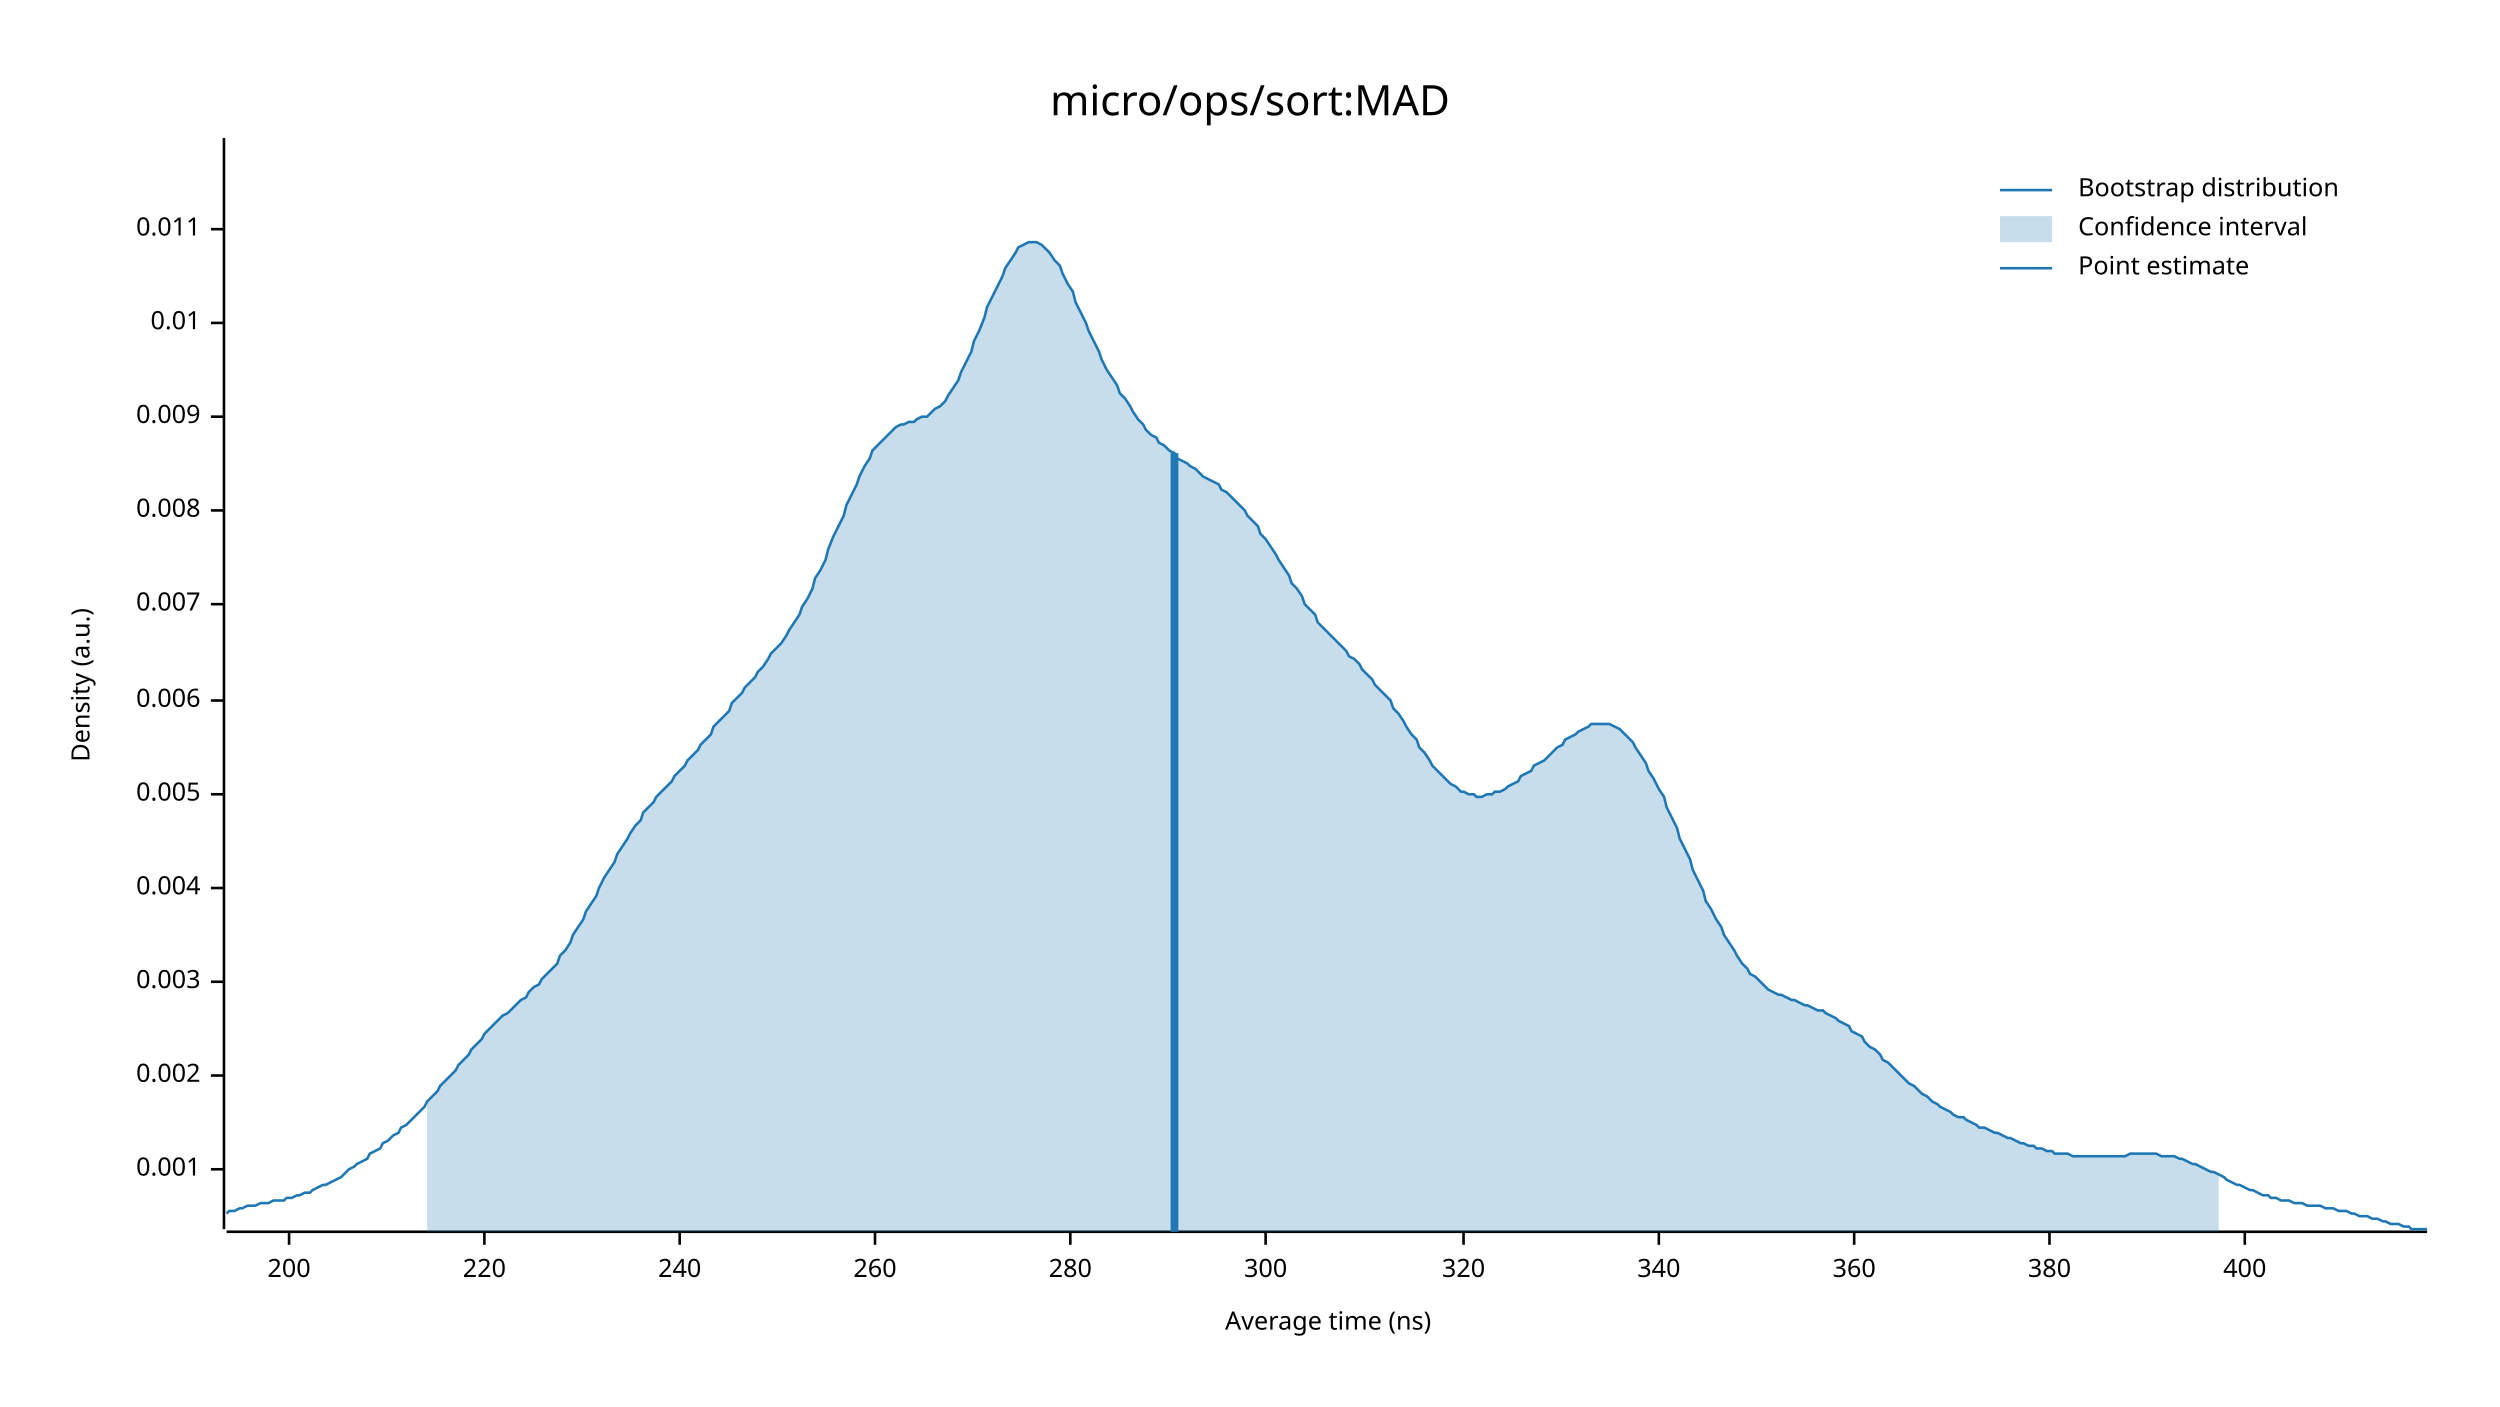
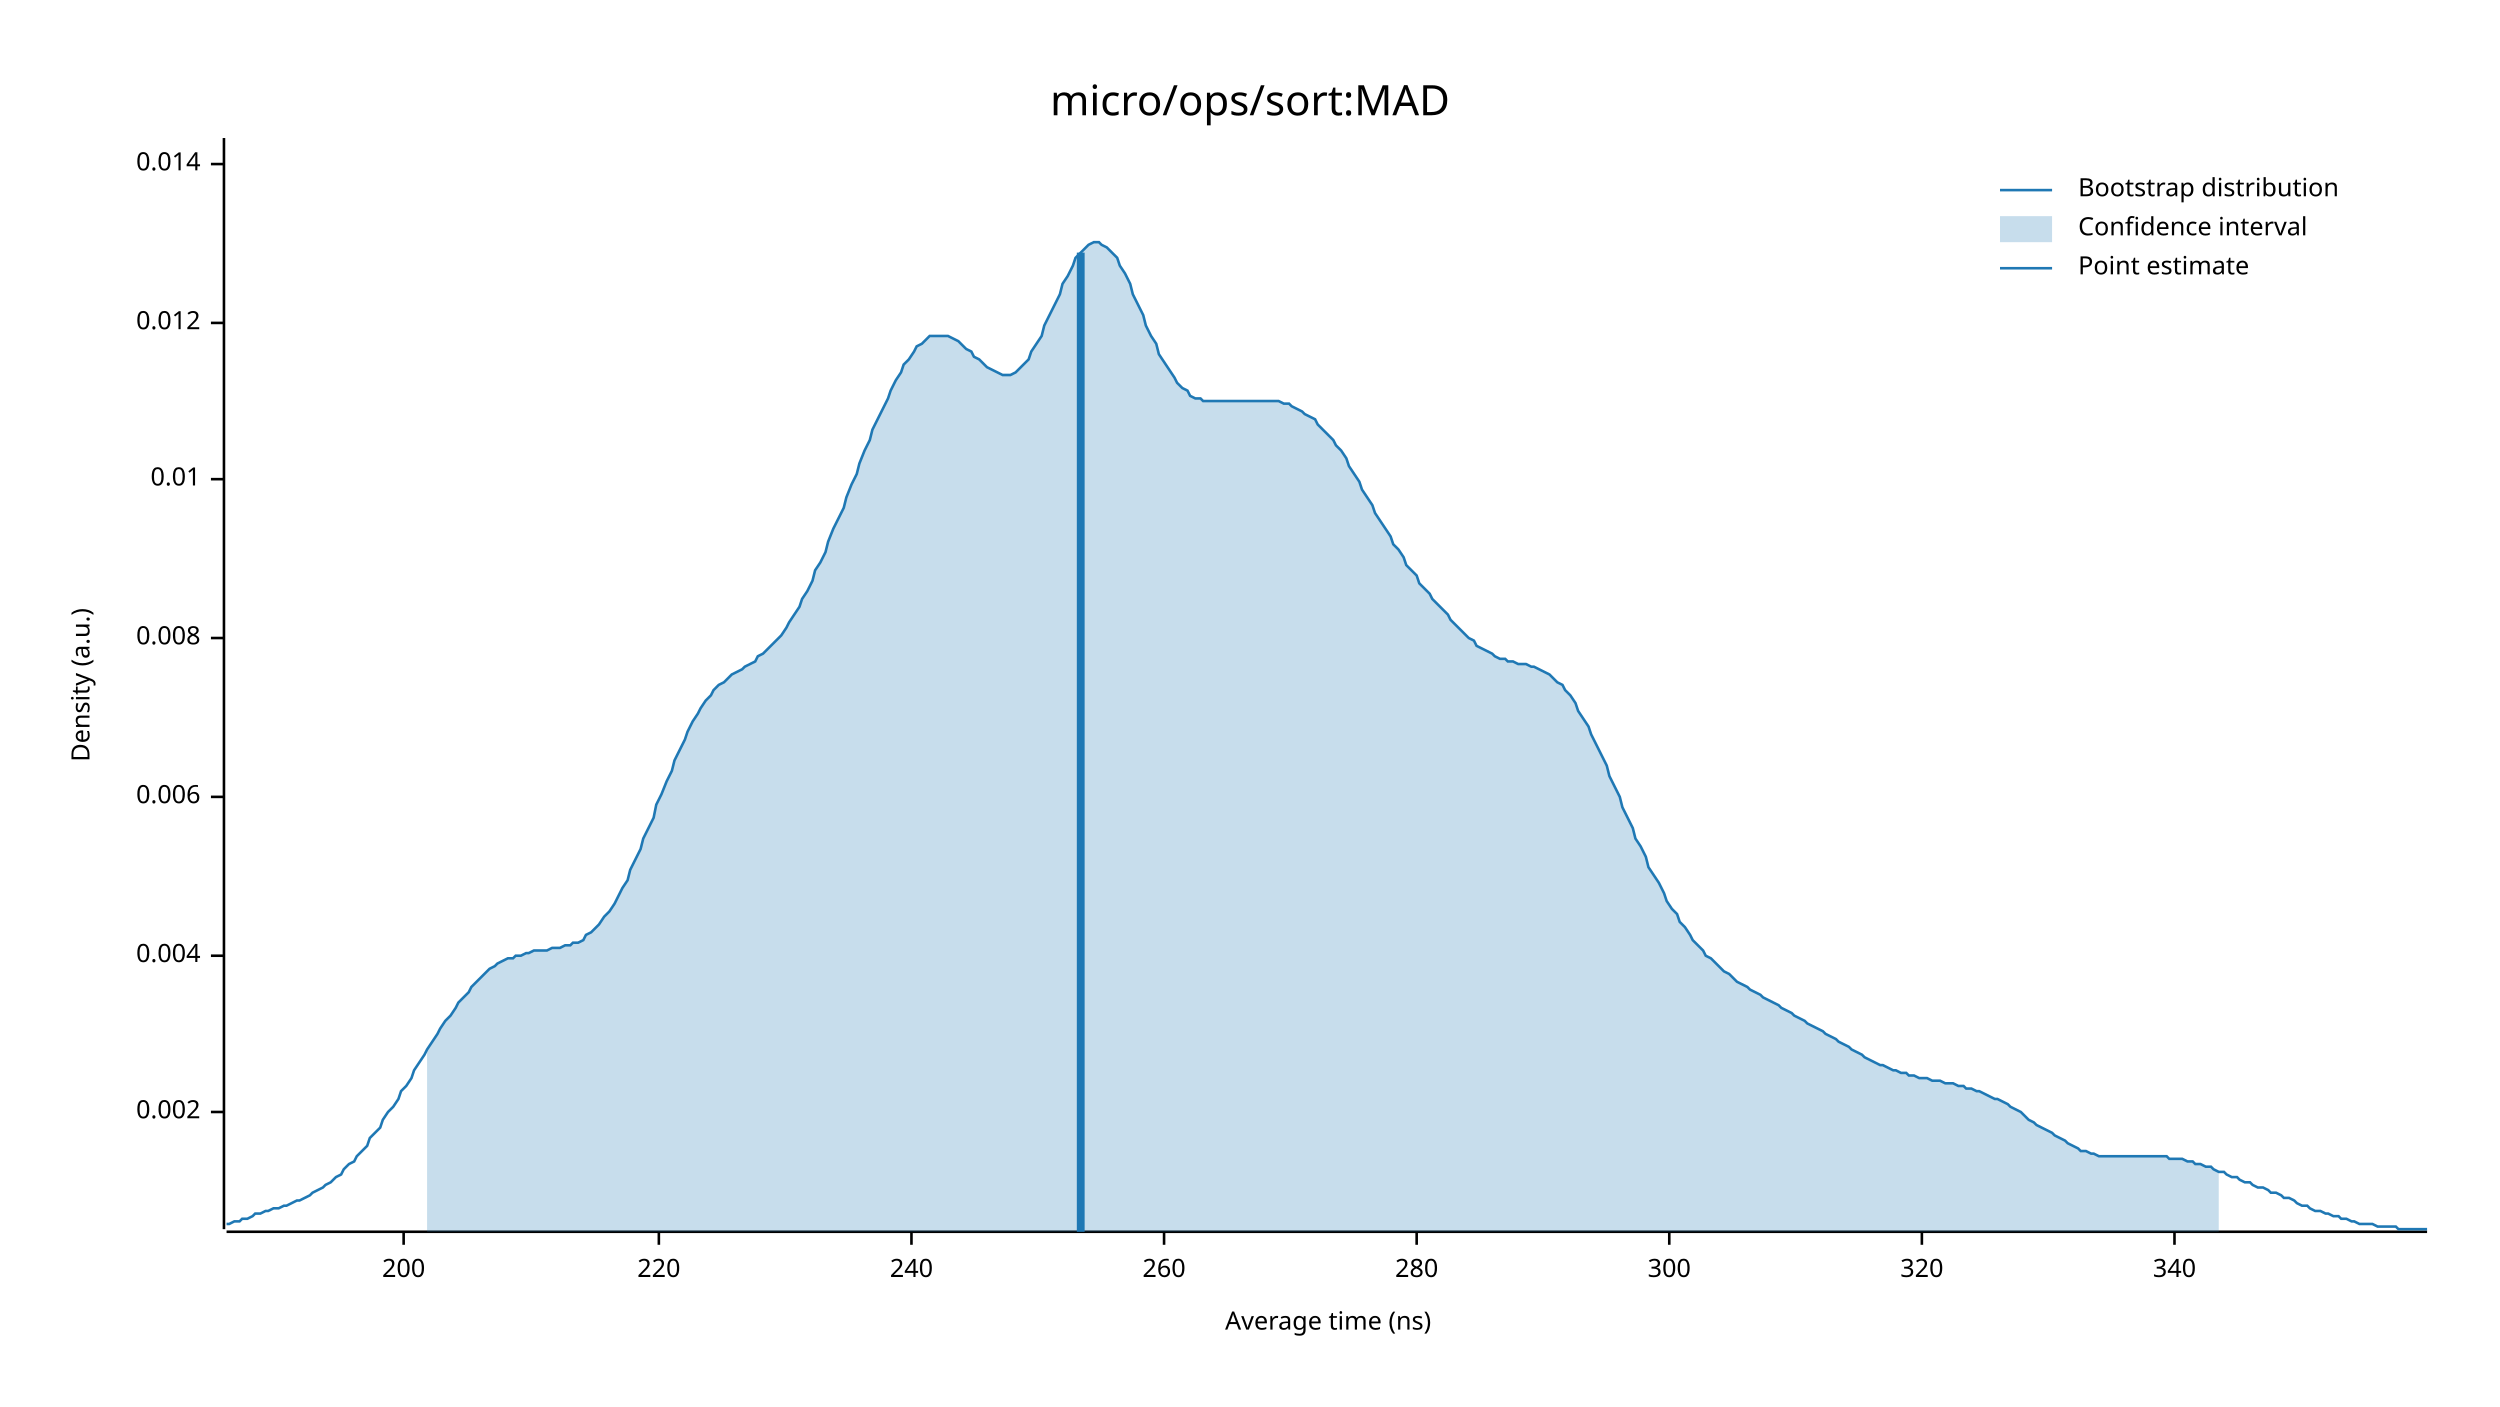
<svg xmlns="http://www.w3.org/2000/svg" width="960" height="540" viewBox="0 0 960 540">
  <text x="480" y="32" dy="0.76em" text-anchor="middle" font-family="sans-serif" font-size="16.129" opacity="1" fill="#000000">
micro/ops/sort:MAD
</text>
  <text x="27" y="263" dy="0.76em" text-anchor="middle" font-family="sans-serif" font-size="9.677" opacity="1" fill="#000000" transform="rotate(270, 27, 263)">
Density (a.u.)
</text>
  <text x="510" y="513" dy="-0.5ex" text-anchor="middle" font-family="sans-serif" font-size="9.677" opacity="1" fill="#000000">
Average time (ns)
</text>
  <polyline fill="none" opacity="1" stroke="#000000" stroke-width="1" points="86,53 86,472 " />
-   <text x="77" y="449" dy="0.5ex" text-anchor="end" font-family="sans-serif" font-size="9.677" opacity="1" fill="#000000">
- 0.001
- </text>
-   <polyline fill="none" opacity="1" stroke="#000000" stroke-width="1" points="81,449 86,449 " />
-   <text x="77" y="413" dy="0.5ex" text-anchor="end" font-family="sans-serif" font-size="9.677" opacity="1" fill="#000000">
+   <text x="77" y="427" dy="0.5ex" text-anchor="end" font-family="sans-serif" font-size="9.677" opacity="1" fill="#000000">
0.002
</text>
-   <polyline fill="none" opacity="1" stroke="#000000" stroke-width="1" points="81,413 86,413 " />
-   <text x="77" y="377" dy="0.5ex" text-anchor="end" font-family="sans-serif" font-size="9.677" opacity="1" fill="#000000">
- 0.003
- </text>
-   <polyline fill="none" opacity="1" stroke="#000000" stroke-width="1" points="81,377 86,377 " />
-   <text x="77" y="341" dy="0.5ex" text-anchor="end" font-family="sans-serif" font-size="9.677" opacity="1" fill="#000000">
+   <polyline fill="none" opacity="1" stroke="#000000" stroke-width="1" points="81,427 86,427 " />
+   <text x="77" y="367" dy="0.5ex" text-anchor="end" font-family="sans-serif" font-size="9.677" opacity="1" fill="#000000">
0.004
</text>
-   <polyline fill="none" opacity="1" stroke="#000000" stroke-width="1" points="81,341 86,341 " />
-   <text x="77" y="305" dy="0.5ex" text-anchor="end" font-family="sans-serif" font-size="9.677" opacity="1" fill="#000000">
- 0.005
- </text>
-   <polyline fill="none" opacity="1" stroke="#000000" stroke-width="1" points="81,305 86,305 " />
-   <text x="77" y="269" dy="0.5ex" text-anchor="end" font-family="sans-serif" font-size="9.677" opacity="1" fill="#000000">
+   <polyline fill="none" opacity="1" stroke="#000000" stroke-width="1" points="81,367 86,367 " />
+   <text x="77" y="306" dy="0.5ex" text-anchor="end" font-family="sans-serif" font-size="9.677" opacity="1" fill="#000000">
0.006
</text>
-   <polyline fill="none" opacity="1" stroke="#000000" stroke-width="1" points="81,269 86,269 " />
-   <text x="77" y="232" dy="0.5ex" text-anchor="end" font-family="sans-serif" font-size="9.677" opacity="1" fill="#000000">
- 0.007
- </text>
-   <polyline fill="none" opacity="1" stroke="#000000" stroke-width="1" points="81,232 86,232 " />
-   <text x="77" y="196" dy="0.5ex" text-anchor="end" font-family="sans-serif" font-size="9.677" opacity="1" fill="#000000">
+   <polyline fill="none" opacity="1" stroke="#000000" stroke-width="1" points="81,306 86,306 " />
+   <text x="77" y="245" dy="0.5ex" text-anchor="end" font-family="sans-serif" font-size="9.677" opacity="1" fill="#000000">
0.008
</text>
-   <polyline fill="none" opacity="1" stroke="#000000" stroke-width="1" points="81,196 86,196 " />
-   <text x="77" y="160" dy="0.5ex" text-anchor="end" font-family="sans-serif" font-size="9.677" opacity="1" fill="#000000">
- 0.009
- </text>
-   <polyline fill="none" opacity="1" stroke="#000000" stroke-width="1" points="81,160 86,160 " />
-   <text x="77" y="124" dy="0.5ex" text-anchor="end" font-family="sans-serif" font-size="9.677" opacity="1" fill="#000000">
+   <polyline fill="none" opacity="1" stroke="#000000" stroke-width="1" points="81,245 86,245 " />
+   <text x="77" y="184" dy="0.5ex" text-anchor="end" font-family="sans-serif" font-size="9.677" opacity="1" fill="#000000">
0.01
</text>
+   <polyline fill="none" opacity="1" stroke="#000000" stroke-width="1" points="81,184 86,184 " />
+   <text x="77" y="124" dy="0.5ex" text-anchor="end" font-family="sans-serif" font-size="9.677" opacity="1" fill="#000000">
+ 0.012
+ </text>
  <polyline fill="none" opacity="1" stroke="#000000" stroke-width="1" points="81,124 86,124 " />
-   <text x="77" y="88" dy="0.5ex" text-anchor="end" font-family="sans-serif" font-size="9.677" opacity="1" fill="#000000">
- 0.011
+   <text x="77" y="63" dy="0.5ex" text-anchor="end" font-family="sans-serif" font-size="9.677" opacity="1" fill="#000000">
+ 0.014
</text>
-   <polyline fill="none" opacity="1" stroke="#000000" stroke-width="1" points="81,88 86,88 " />
+   <polyline fill="none" opacity="1" stroke="#000000" stroke-width="1" points="81,63 86,63 " />
  <polyline fill="none" opacity="1" stroke="#000000" stroke-width="1" points="87,473 932,473 " />
-   <text x="111" y="483" dy="0.76em" text-anchor="middle" font-family="sans-serif" font-size="9.677" opacity="1" fill="#000000">
+   <text x="155" y="483" dy="0.76em" text-anchor="middle" font-family="sans-serif" font-size="9.677" opacity="1" fill="#000000">
200
</text>
-   <polyline fill="none" opacity="1" stroke="#000000" stroke-width="1" points="111,473 111,478 " />
-   <text x="186" y="483" dy="0.76em" text-anchor="middle" font-family="sans-serif" font-size="9.677" opacity="1" fill="#000000">
+   <polyline fill="none" opacity="1" stroke="#000000" stroke-width="1" points="155,473 155,478 " />
+   <text x="253" y="483" dy="0.76em" text-anchor="middle" font-family="sans-serif" font-size="9.677" opacity="1" fill="#000000">
220
</text>
-   <polyline fill="none" opacity="1" stroke="#000000" stroke-width="1" points="186,473 186,478 " />
-   <text x="261" y="483" dy="0.76em" text-anchor="middle" font-family="sans-serif" font-size="9.677" opacity="1" fill="#000000">
+   <polyline fill="none" opacity="1" stroke="#000000" stroke-width="1" points="253,473 253,478 " />
+   <text x="350" y="483" dy="0.76em" text-anchor="middle" font-family="sans-serif" font-size="9.677" opacity="1" fill="#000000">
240
</text>
-   <polyline fill="none" opacity="1" stroke="#000000" stroke-width="1" points="261,473 261,478 " />
-   <text x="336" y="483" dy="0.76em" text-anchor="middle" font-family="sans-serif" font-size="9.677" opacity="1" fill="#000000">
+   <polyline fill="none" opacity="1" stroke="#000000" stroke-width="1" points="350,473 350,478 " />
+   <text x="447" y="483" dy="0.76em" text-anchor="middle" font-family="sans-serif" font-size="9.677" opacity="1" fill="#000000">
260
</text>
-   <polyline fill="none" opacity="1" stroke="#000000" stroke-width="1" points="336,473 336,478 " />
-   <text x="411" y="483" dy="0.76em" text-anchor="middle" font-family="sans-serif" font-size="9.677" opacity="1" fill="#000000">
+   <polyline fill="none" opacity="1" stroke="#000000" stroke-width="1" points="447,473 447,478 " />
+   <text x="544" y="483" dy="0.76em" text-anchor="middle" font-family="sans-serif" font-size="9.677" opacity="1" fill="#000000">
280
</text>
-   <polyline fill="none" opacity="1" stroke="#000000" stroke-width="1" points="411,473 411,478 " />
-   <text x="486" y="483" dy="0.76em" text-anchor="middle" font-family="sans-serif" font-size="9.677" opacity="1" fill="#000000">
+   <polyline fill="none" opacity="1" stroke="#000000" stroke-width="1" points="544,473 544,478 " />
+   <text x="641" y="483" dy="0.76em" text-anchor="middle" font-family="sans-serif" font-size="9.677" opacity="1" fill="#000000">
300
</text>
-   <polyline fill="none" opacity="1" stroke="#000000" stroke-width="1" points="486,473 486,478 " />
-   <text x="562" y="483" dy="0.76em" text-anchor="middle" font-family="sans-serif" font-size="9.677" opacity="1" fill="#000000">
+   <polyline fill="none" opacity="1" stroke="#000000" stroke-width="1" points="641,473 641,478 " />
+   <text x="738" y="483" dy="0.76em" text-anchor="middle" font-family="sans-serif" font-size="9.677" opacity="1" fill="#000000">
320
</text>
-   <polyline fill="none" opacity="1" stroke="#000000" stroke-width="1" points="562,473 562,478 " />
-   <text x="637" y="483" dy="0.76em" text-anchor="middle" font-family="sans-serif" font-size="9.677" opacity="1" fill="#000000">
+   <polyline fill="none" opacity="1" stroke="#000000" stroke-width="1" points="738,473 738,478 " />
+   <text x="835" y="483" dy="0.76em" text-anchor="middle" font-family="sans-serif" font-size="9.677" opacity="1" fill="#000000">
340
</text>
-   <polyline fill="none" opacity="1" stroke="#000000" stroke-width="1" points="637,473 637,478 " />
-   <text x="712" y="483" dy="0.76em" text-anchor="middle" font-family="sans-serif" font-size="9.677" opacity="1" fill="#000000">
- 360
- </text>
-   <polyline fill="none" opacity="1" stroke="#000000" stroke-width="1" points="712,473 712,478 " />
-   <text x="787" y="483" dy="0.76em" text-anchor="middle" font-family="sans-serif" font-size="9.677" opacity="1" fill="#000000">
- 380
- </text>
-   <polyline fill="none" opacity="1" stroke="#000000" stroke-width="1" points="787,473 787,478 " />
-   <text x="862" y="483" dy="0.76em" text-anchor="middle" font-family="sans-serif" font-size="9.677" opacity="1" fill="#000000">
- 400
- </text>
-   <polyline fill="none" opacity="1" stroke="#000000" stroke-width="1" points="862,473 862,478 " />
-   <polyline fill="none" opacity="1" stroke="#1F78B4" stroke-width="1" points="87,466 88,465 90,465 92,464 93,464 95,463 97,463 98,463 100,462 102,462 103,462 105,461 107,461 109,461 110,460 112,460 114,459 115,459 117,458 119,458 120,457 122,456 124,455 125,455 127,454 129,453 131,452 132,451 134,449 136,448 137,447 139,446 141,445 142,443 144,442 146,441 147,439 149,438 151,436 153,435 154,433 156,432 158,430 159,429 161,427 163,425 164,423 166,421 168,419 169,417 171,415 173,413 175,411 176,409 178,407 180,405 181,403 183,401 185,399 186,397 188,395 190,393 191,392 193,390 195,389 197,387 198,386 200,384 202,383 203,381 205,379 207,378 208,376 210,374 212,372 214,370 215,367 217,365 219,362 220,359 222,356 224,353 225,350 227,347 229,344 230,341 232,337 234,334 236,331 237,328 239,325 241,322 242,320 244,317 246,315 247,312 249,310 251,308 252,306 254,304 256,302 258,300 259,298 261,296 263,294 264,292 266,290 268,288 269,286 271,284 273,282 274,279 276,277 278,275 280,273 281,270 283,268 285,266 286,264 288,262 290,260 291,258 293,256 295,253 296,251 298,249 300,247 302,244 303,242 305,239 307,236 308,233 310,230 312,226 313,222 315,219 317,215 318,211 320,206 322,202 324,198 325,194 327,190 329,186 330,183 332,179 334,176 335,173 337,171 339,169 341,167 342,166 344,164 346,163 347,163 349,162 351,162 352,161 354,160 356,160 357,159 359,157 361,156 363,154 364,152 366,149 368,146 369,143 371,139 373,135 374,131 376,127 378,122 379,118 381,114 383,110 385,106 386,103 388,100 390,97 391,95 393,94 395,93 396,93 398,93 400,94 401,95 403,97 405,100 407,102 408,105 410,109 412,112 413,116 415,120 417,124 418,127 420,131 422,135 423,138 425,142 427,145 429,148 430,151 432,153 434,156 435,158 437,161 439,163 440,165 442,167 444,168 445,170 447,171 449,173 451,174 452,176 454,177 456,178 457,179 459,180 461,182 462,183 464,184 466,185 468,186 469,188 471,189 473,191 474,192 476,194 478,196 479,198 481,200 483,202 484,205 486,207 488,210 490,213 491,215 493,218 495,221 496,224 498,226 500,229 501,232 503,234 505,236 506,239 508,241 510,243 512,245 513,246 515,248 517,250 518,252 520,253 522,255 523,257 525,259 527,261 528,263 530,265 532,267 534,269 535,272 537,274 539,277 540,279 542,282 544,284 545,287 547,289 549,292 550,294 552,296 554,298 556,300 557,301 559,302 561,304 562,304 564,305 566,305 567,306 569,306 571,305 573,305 574,304 576,304 578,303 579,302 581,301 583,300 584,298 586,297 588,296 589,294 591,293 593,292 595,290 596,289 598,287 600,286 601,284 603,283 605,282 606,281 608,280 610,279 611,278 613,278 615,278 617,278 618,278 620,279 622,280 623,281 625,283 627,285 628,287 630,290 632,293 633,296 635,299 637,303 639,306 640,310 642,314 644,318 645,322 647,326 649,330 650,334 652,338 654,342 655,346 657,349 659,353 661,356 662,359 664,362 666,365 667,367 669,370 671,372 672,374 674,375 676,377 677,378 679,380 681,381 683,382 684,382 686,383 688,384 689,384 691,385 693,386 694,386 696,387 698,388 700,388 701,389 703,390 705,391 706,392 708,393 710,394 711,396 713,397 715,398 716,400 718,402 720,403 722,405 723,407 725,408 727,410 728,411 730,413 732,415 733,416 735,417 737,419 738,420 740,421 742,423 744,424 745,425 747,426 749,427 750,428 752,429 754,429 755,430 757,431 759,432 760,433 762,433 764,434 766,435 767,435 769,436 771,437 772,437 774,438 776,439 777,439 779,440 781,440 782,441 784,441 786,442 788,442 789,443 791,443 793,443 794,443 796,444 798,444 799,444 801,444 803,444 804,444 806,444 808,444 810,444 811,444 813,444 815,444 816,444 818,443 820,443 821,443 823,443 825,443 827,443 828,443 830,444 832,444 833,444 835,444 837,445 838,445 840,446 842,447 843,447 845,448 847,449 849,450 850,450 852,451 854,452 855,453 857,454 859,455 860,455 862,456 864,457 865,457 867,458 869,459 871,459 872,460 874,460 876,461 877,461 879,461 881,462 882,462 884,462 886,463 887,463 889,463 891,463 893,464 894,464 896,464 898,465 899,465 901,465 903,466 904,466 906,467 908,467 909,467 911,468 913,468 915,469 916,469 918,470 920,470 921,470 923,471 925,471 926,472 928,472 930,472 932,472 " />
-   <polygon opacity="0.25" fill="#1F78B4" points="164,423 166,421 168,419 169,417 171,415 173,413 175,411 176,409 178,407 180,405 181,403 183,401 185,399 186,397 188,395 190,393 191,392 193,390 195,389 197,387 198,386 200,384 202,383 203,381 205,379 207,378 208,376 210,374 212,372 214,370 215,367 217,365 219,362 220,359 222,356 224,353 225,350 227,347 229,344 230,341 232,337 234,334 236,331 237,328 239,325 241,322 242,320 244,317 246,315 247,312 249,310 251,308 252,306 254,304 256,302 258,300 259,298 261,296 263,294 264,292 266,290 268,288 269,286 271,284 273,282 274,279 276,277 278,275 280,273 281,270 283,268 285,266 286,264 288,262 290,260 291,258 293,256 295,253 296,251 298,249 300,247 302,244 303,242 305,239 307,236 308,233 310,230 312,226 313,222 315,219 317,215 318,211 320,206 322,202 324,198 325,194 327,190 329,186 330,183 332,179 334,176 335,173 337,171 339,169 341,167 342,166 344,164 346,163 347,163 349,162 351,162 352,161 354,160 356,160 357,159 359,157 361,156 363,154 364,152 366,149 368,146 369,143 371,139 373,135 374,131 376,127 378,122 379,118 381,114 383,110 385,106 386,103 388,100 390,97 391,95 393,94 395,93 396,93 398,93 400,94 401,95 403,97 405,100 407,102 408,105 410,109 412,112 413,116 415,120 417,124 418,127 420,131 422,135 423,138 425,142 427,145 429,148 430,151 432,153 434,156 435,158 437,161 439,163 440,165 442,167 444,168 445,170 447,171 449,173 451,174 452,176 454,177 456,178 457,179 459,180 461,182 462,183 464,184 466,185 468,186 469,188 471,189 473,191 474,192 476,194 478,196 479,198 481,200 483,202 484,205 486,207 488,210 490,213 491,215 493,218 495,221 496,224 498,226 500,229 501,232 503,234 505,236 506,239 508,241 510,243 512,245 513,246 515,248 517,250 518,252 520,253 522,255 523,257 525,259 527,261 528,263 530,265 532,267 534,269 535,272 537,274 539,277 540,279 542,282 544,284 545,287 547,289 549,292 550,294 552,296 554,298 556,300 557,301 559,302 561,304 562,304 564,305 566,305 567,306 569,306 571,305 573,305 574,304 576,304 578,303 579,302 581,301 583,300 584,298 586,297 588,296 589,294 591,293 593,292 595,290 596,289 598,287 600,286 601,284 603,283 605,282 606,281 608,280 610,279 611,278 613,278 615,278 617,278 618,278 620,279 622,280 623,281 625,283 627,285 628,287 630,290 632,293 633,296 635,299 637,303 639,306 640,310 642,314 644,318 645,322 647,326 649,330 650,334 652,338 654,342 655,346 657,349 659,353 661,356 662,359 664,362 666,365 667,367 669,370 671,372 672,374 674,375 676,377 677,378 679,380 681,381 683,382 684,382 686,383 688,384 689,384 691,385 693,386 694,386 696,387 698,388 700,388 701,389 703,390 705,391 706,392 708,393 710,394 711,396 713,397 715,398 716,400 718,402 720,403 722,405 723,407 725,408 727,410 728,411 730,413 732,415 733,416 735,417 737,419 738,420 740,421 742,423 744,424 745,425 747,426 749,427 750,428 752,429 754,429 755,430 757,431 759,432 760,433 762,433 764,434 766,435 767,435 769,436 771,437 772,437 774,438 776,439 777,439 779,440 781,440 782,441 784,441 786,442 788,442 789,443 791,443 793,443 794,443 796,444 798,444 799,444 801,444 803,444 804,444 806,444 808,444 810,444 811,444 813,444 815,444 816,444 818,443 820,443 821,443 823,443 825,443 827,443 828,443 830,444 832,444 833,444 835,444 837,445 838,445 840,446 842,447 843,447 845,448 847,449 849,450 850,450 852,451 852,473 164,473 " />
-   <polyline fill="none" opacity="1" stroke="#1F78B4" stroke-width="3" points="451,473 451,174 " />
+   <polyline fill="none" opacity="1" stroke="#000000" stroke-width="1" points="835,473 835,478 " />
+   <polyline fill="none" opacity="1" stroke="#1F78B4" stroke-width="1" points="87,470 88,470 90,469 92,469 93,468 95,468 97,467 98,466 100,466 102,465 103,465 105,464 107,464 109,463 110,463 112,462 114,461 115,461 117,460 119,459 120,458 122,457 124,456 125,455 127,454 129,452 131,451 132,449 134,447 136,446 137,444 139,442 141,440 142,437 144,435 146,433 147,430 149,427 151,425 153,422 154,419 156,417 158,414 159,411 161,408 163,405 164,403 166,400 168,397 169,395 171,392 173,390 175,387 176,385 178,383 180,381 181,379 183,377 185,375 186,374 188,372 190,371 191,370 193,369 195,368 197,368 198,367 200,367 202,366 203,366 205,365 207,365 208,365 210,365 212,364 214,364 215,364 217,363 219,363 220,362 222,362 224,361 225,359 227,358 229,356 230,355 232,352 234,350 236,347 237,345 239,341 241,338 242,334 244,330 246,326 247,322 249,318 251,314 252,309 254,305 256,300 258,296 259,292 261,288 263,284 264,281 266,277 268,274 269,272 271,269 273,267 274,265 276,263 278,262 280,260 281,259 283,258 285,257 286,256 288,255 290,254 291,252 293,251 295,249 296,248 298,246 300,244 302,241 303,239 305,236 307,233 308,230 310,227 312,223 313,219 315,216 317,212 318,208 320,203 322,199 324,195 325,191 327,186 329,182 330,178 332,173 334,169 335,165 337,161 339,157 341,153 342,150 344,146 346,143 347,140 349,138 351,135 352,133 354,132 356,130 357,129 359,129 361,129 363,129 364,129 366,130 368,131 369,132 371,134 373,135 374,137 376,138 378,140 379,141 381,142 383,143 385,144 386,144 388,144 390,143 391,142 393,140 395,138 396,135 398,132 400,129 401,125 403,121 405,117 407,113 408,109 410,106 412,102 413,99 415,97 417,95 418,94 420,93 422,93 423,94 425,95 427,97 429,99 430,102 432,105 434,109 435,113 437,117 439,121 440,125 442,129 444,132 445,136 447,139 449,142 451,145 452,147 454,149 456,150 457,152 459,153 461,153 462,154 464,154 466,154 468,154 469,154 471,154 473,154 474,154 476,154 478,154 479,154 481,154 483,154 484,154 486,154 488,154 490,154 491,154 493,155 495,155 496,156 498,157 500,158 501,159 503,160 505,161 506,163 508,165 510,167 512,169 513,171 515,173 517,176 518,179 520,182 522,185 523,188 525,191 527,194 528,197 530,200 532,203 534,206 535,209 537,211 539,214 540,217 542,219 544,221 545,224 547,226 549,228 550,230 552,232 554,234 556,236 557,238 559,240 561,242 562,243 564,245 566,246 567,248 569,249 571,250 573,251 574,252 576,253 578,253 579,254 581,254 583,255 584,255 586,255 588,256 589,256 591,257 593,258 595,259 596,260 598,262 600,263 601,265 603,267 605,270 606,273 608,276 610,279 611,282 613,286 615,290 617,294 618,298 620,302 622,306 623,310 625,314 627,318 628,322 630,325 632,329 633,333 635,336 637,339 639,343 640,346 642,349 644,351 645,354 647,356 649,359 650,361 652,363 654,365 655,367 657,368 659,370 661,372 662,373 664,374 666,376 667,377 669,378 671,379 672,380 674,381 676,382 677,383 679,384 681,385 683,386 684,387 686,388 688,389 689,390 691,391 693,392 694,393 696,394 698,395 700,396 701,397 703,398 705,399 706,400 708,401 710,402 711,403 713,404 715,405 716,406 718,407 720,408 722,409 723,409 725,410 727,411 728,411 730,412 732,412 733,413 735,413 737,414 738,414 740,414 742,415 744,415 745,415 747,416 749,416 750,416 752,417 754,417 755,418 757,418 759,419 760,419 762,420 764,421 766,422 767,422 769,423 771,424 772,425 774,426 776,427 777,428 779,430 781,431 782,432 784,433 786,434 788,435 789,436 791,437 793,438 794,439 796,440 798,441 799,442 801,442 803,443 804,443 806,444 808,444 810,444 811,444 813,444 815,444 816,444 818,444 820,444 821,444 823,444 825,444 827,444 828,444 830,444 832,444 833,445 835,445 837,445 838,445 840,446 842,446 843,447 845,447 847,448 849,448 850,449 852,450 854,450 855,451 857,452 859,452 860,453 862,454 864,454 865,455 867,456 869,456 871,457 872,458 874,458 876,459 877,460 879,460 881,461 882,462 884,463 886,463 887,464 889,465 891,465 893,466 894,466 896,467 898,467 899,468 901,468 903,469 904,469 906,470 908,470 909,470 911,470 913,471 915,471 916,471 918,471 920,471 921,472 923,472 925,472 926,472 928,472 930,472 932,472 " />
+   <polygon opacity="0.25" fill="#1F78B4" points="164,403 166,400 168,397 169,395 171,392 173,390 175,387 176,385 178,383 180,381 181,379 183,377 185,375 186,374 188,372 190,371 191,370 193,369 195,368 197,368 198,367 200,367 202,366 203,366 205,365 207,365 208,365 210,365 212,364 214,364 215,364 217,363 219,363 220,362 222,362 224,361 225,359 227,358 229,356 230,355 232,352 234,350 236,347 237,345 239,341 241,338 242,334 244,330 246,326 247,322 249,318 251,314 252,309 254,305 256,300 258,296 259,292 261,288 263,284 264,281 266,277 268,274 269,272 271,269 273,267 274,265 276,263 278,262 280,260 281,259 283,258 285,257 286,256 288,255 290,254 291,252 293,251 295,249 296,248 298,246 300,244 302,241 303,239 305,236 307,233 308,230 310,227 312,223 313,219 315,216 317,212 318,208 320,203 322,199 324,195 325,191 327,186 329,182 330,178 332,173 334,169 335,165 337,161 339,157 341,153 342,150 344,146 346,143 347,140 349,138 351,135 352,133 354,132 356,130 357,129 359,129 361,129 363,129 364,129 366,130 368,131 369,132 371,134 373,135 374,137 376,138 378,140 379,141 381,142 383,143 385,144 386,144 388,144 390,143 391,142 393,140 395,138 396,135 398,132 400,129 401,125 403,121 405,117 407,113 408,109 410,106 412,102 413,99 415,97 417,95 418,94 420,93 422,93 423,94 425,95 427,97 429,99 430,102 432,105 434,109 435,113 437,117 439,121 440,125 442,129 444,132 445,136 447,139 449,142 451,145 452,147 454,149 456,150 457,152 459,153 461,153 462,154 464,154 466,154 468,154 469,154 471,154 473,154 474,154 476,154 478,154 479,154 481,154 483,154 484,154 486,154 488,154 490,154 491,154 493,155 495,155 496,156 498,157 500,158 501,159 503,160 505,161 506,163 508,165 510,167 512,169 513,171 515,173 517,176 518,179 520,182 522,185 523,188 525,191 527,194 528,197 530,200 532,203 534,206 535,209 537,211 539,214 540,217 542,219 544,221 545,224 547,226 549,228 550,230 552,232 554,234 556,236 557,238 559,240 561,242 562,243 564,245 566,246 567,248 569,249 571,250 573,251 574,252 576,253 578,253 579,254 581,254 583,255 584,255 586,255 588,256 589,256 591,257 593,258 595,259 596,260 598,262 600,263 601,265 603,267 605,270 606,273 608,276 610,279 611,282 613,286 615,290 617,294 618,298 620,302 622,306 623,310 625,314 627,318 628,322 630,325 632,329 633,333 635,336 637,339 639,343 640,346 642,349 644,351 645,354 647,356 649,359 650,361 652,363 654,365 655,367 657,368 659,370 661,372 662,373 664,374 666,376 667,377 669,378 671,379 672,380 674,381 676,382 677,383 679,384 681,385 683,386 684,387 686,388 688,389 689,390 691,391 693,392 694,393 696,394 698,395 700,396 701,397 703,398 705,399 706,400 708,401 710,402 711,403 713,404 715,405 716,406 718,407 720,408 722,409 723,409 725,410 727,411 728,411 730,412 732,412 733,413 735,413 737,414 738,414 740,414 742,415 744,415 745,415 747,416 749,416 750,416 752,417 754,417 755,418 757,418 759,419 760,419 762,420 764,421 766,422 767,422 769,423 771,424 772,425 774,426 776,427 777,428 779,430 781,431 782,432 784,433 786,434 788,435 789,436 791,437 793,438 794,439 796,440 798,441 799,442 801,442 803,443 804,443 806,444 808,444 810,444 811,444 813,444 815,444 816,444 818,444 820,444 821,444 823,444 825,444 827,444 828,444 830,444 832,444 833,445 835,445 837,445 838,445 840,446 842,446 843,447 845,447 847,448 849,448 850,449 852,450 852,473 164,473 " />
+   <polyline fill="none" opacity="1" stroke="#1F78B4" stroke-width="3" points="415,473 415,97 " />
  <text x="798" y="68" dy="0.76em" text-anchor="start" font-family="sans-serif" font-size="9.677" opacity="1" fill="#000000">
Bootstrap distribution
</text>
  <text x="798" y="83" dy="0.76em" text-anchor="start" font-family="sans-serif" font-size="9.677" opacity="1" fill="#000000">
Confidence interval
</text>
  <text x="798" y="98" dy="0.76em" text-anchor="start" font-family="sans-serif" font-size="9.677" opacity="1" fill="#000000">
Point estimate
</text>
  <polyline fill="none" opacity="1" stroke="#1F78B4" stroke-width="1" points="768,73 788,73 " />
  <rect x="768" y="83" width="20" height="10" opacity="0.25" fill="#1F78B4" stroke="none" />
  <polyline fill="none" opacity="1" stroke="#1F78B4" stroke-width="1" points="768,103 788,103 " />
</svg>
